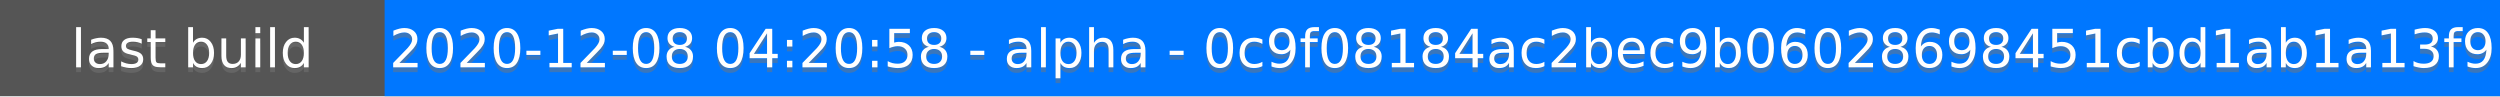
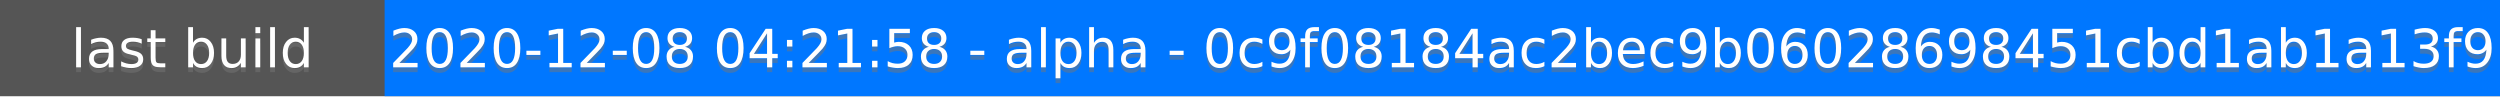
<svg xmlns="http://www.w3.org/2000/svg" height="20" width="520">
  <rect fill="#555" height="20" width="520" />
  <rect fill="#07f" height="20" width="440" x="80" />
  <g fill="#fff" font-family="DejaVu Sans,Verdana,Geneva,sans-serif" font-size="11" text-anchor="middle">
    <text fill-opacity=".5" fill="#777" x="40" y="15">last build</text>
    <text x="40" y="14">last build</text>
-     <text fill-opacity=".5" fill="#777" x="300" y="15">2020-12-08 04:20:58 - alpha - 0c9f08184ac2bec9b06028698451cbd1ab1a13f9</text>
-     <text x="300" y="14">2020-12-08 04:20:58 - alpha - 0c9f08184ac2bec9b06028698451cbd1ab1a13f9</text>
+     <text fill-opacity=".5" fill="#777" x="300" y="15">2020-12-08 04:21:58 - alpha - 0c9f08184ac2bec9b06028698451cbd1ab1a13f9</text>
+     <text x="300" y="14">2020-12-08 04:21:58 - alpha - 0c9f08184ac2bec9b06028698451cbd1ab1a13f9</text>
  </g>
</svg>
